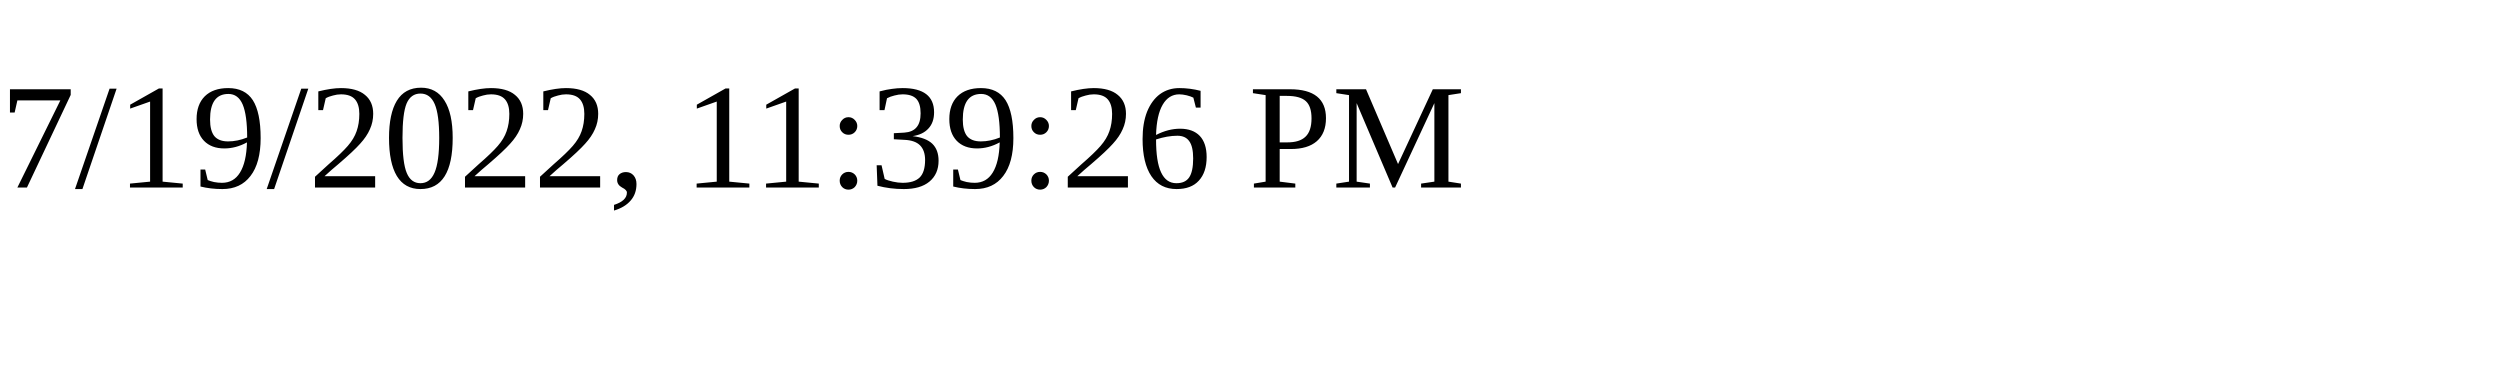
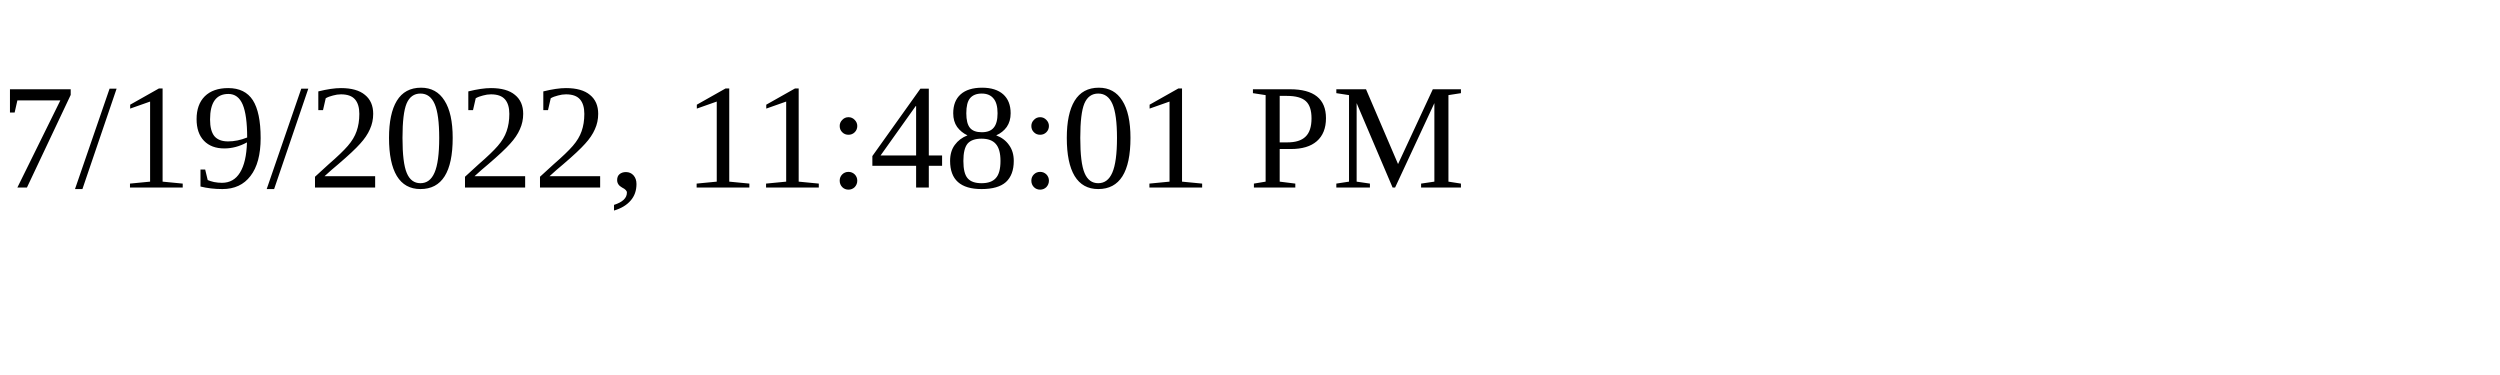
<svg xmlns="http://www.w3.org/2000/svg" height="30" width="200">
-   <text x="0" y="15">7/19/2022, 11:39:26 PM</text>
+   <text x="0" y="15">7/19/2022, 11:48:01 PM</text>
</svg>
